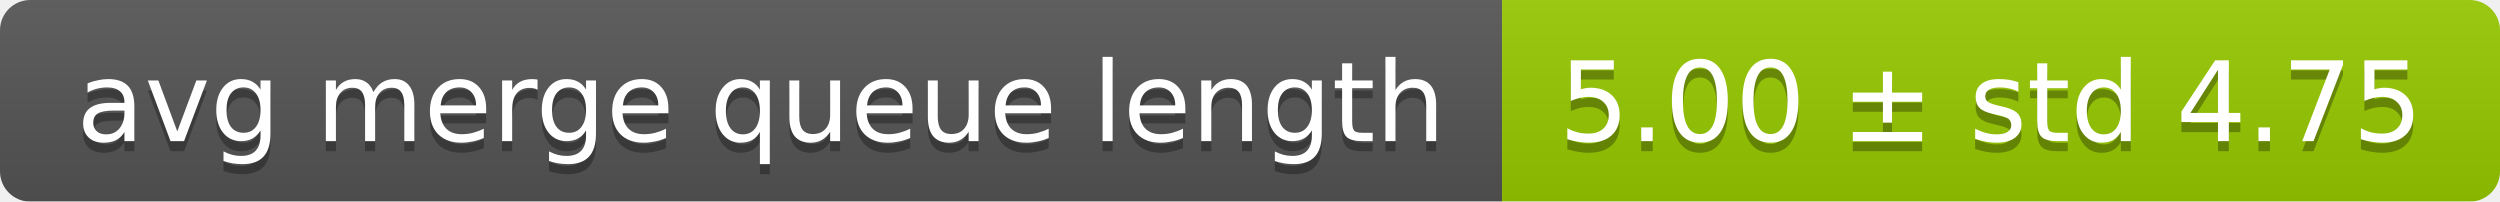
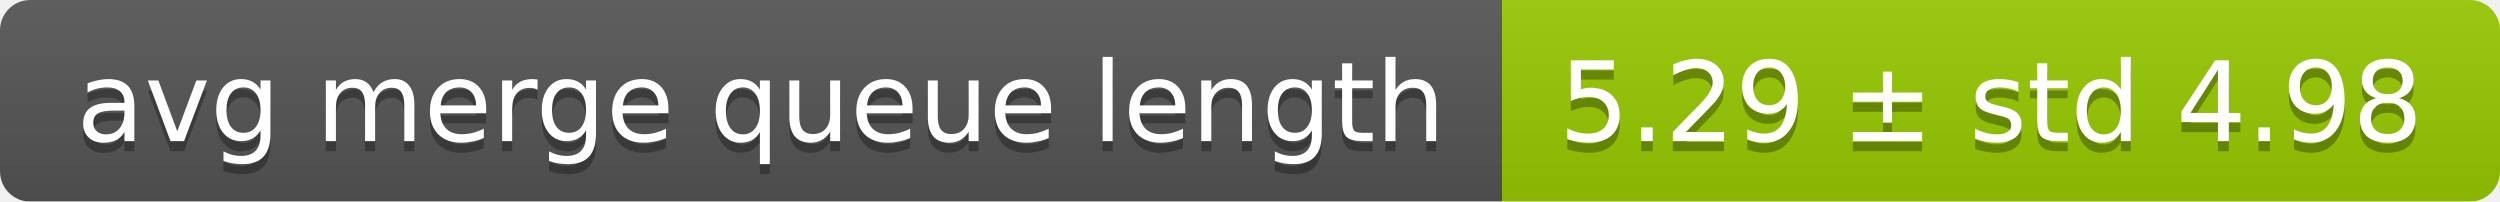
<svg xmlns="http://www.w3.org/2000/svg" width="248" height="20">
  <linearGradient id="smooth" x2="0" y2="100%">
    <stop offset="0" stop-color="#bbb" stop-opacity=".1" />
    <stop offset="1" stop-opacity=".1" />
  </linearGradient>
  <mask id="round">
    <rect width="248" height="20" rx="3" fill="#fff" />
  </mask>
  <g mask="url(#round)">
    <rect width="149" height="20" fill="#555" />
    <rect x="149" width="99" height="20" fill="#97ca00" />
    <rect width="248" height="20" fill="url(#smooth)" />
  </g>
  <g fill="#fff" text-anchor="middle" font-family="DejaVu Sans,Verdana,Geneva,sans-serif" font-size="11">
    <text x="75.5" y="15" fill="#010101" fill-opacity=".3">avg merge queue length</text>
    <text x="75.5" y="14">avg merge queue length</text>
-     <text x="197.5" y="15" fill="#010101" fill-opacity=".3">5.00 ± std 4.75</text>
-     <text x="197.5" y="14">5.00 ± std 4.75</text>
+     <text x="197.5" y="15" fill="#010101" fill-opacity=".3">5.29 ± std 4.98</text>
+     <text x="197.5" y="14">5.29 ± std 4.98</text>
  </g>
</svg>
